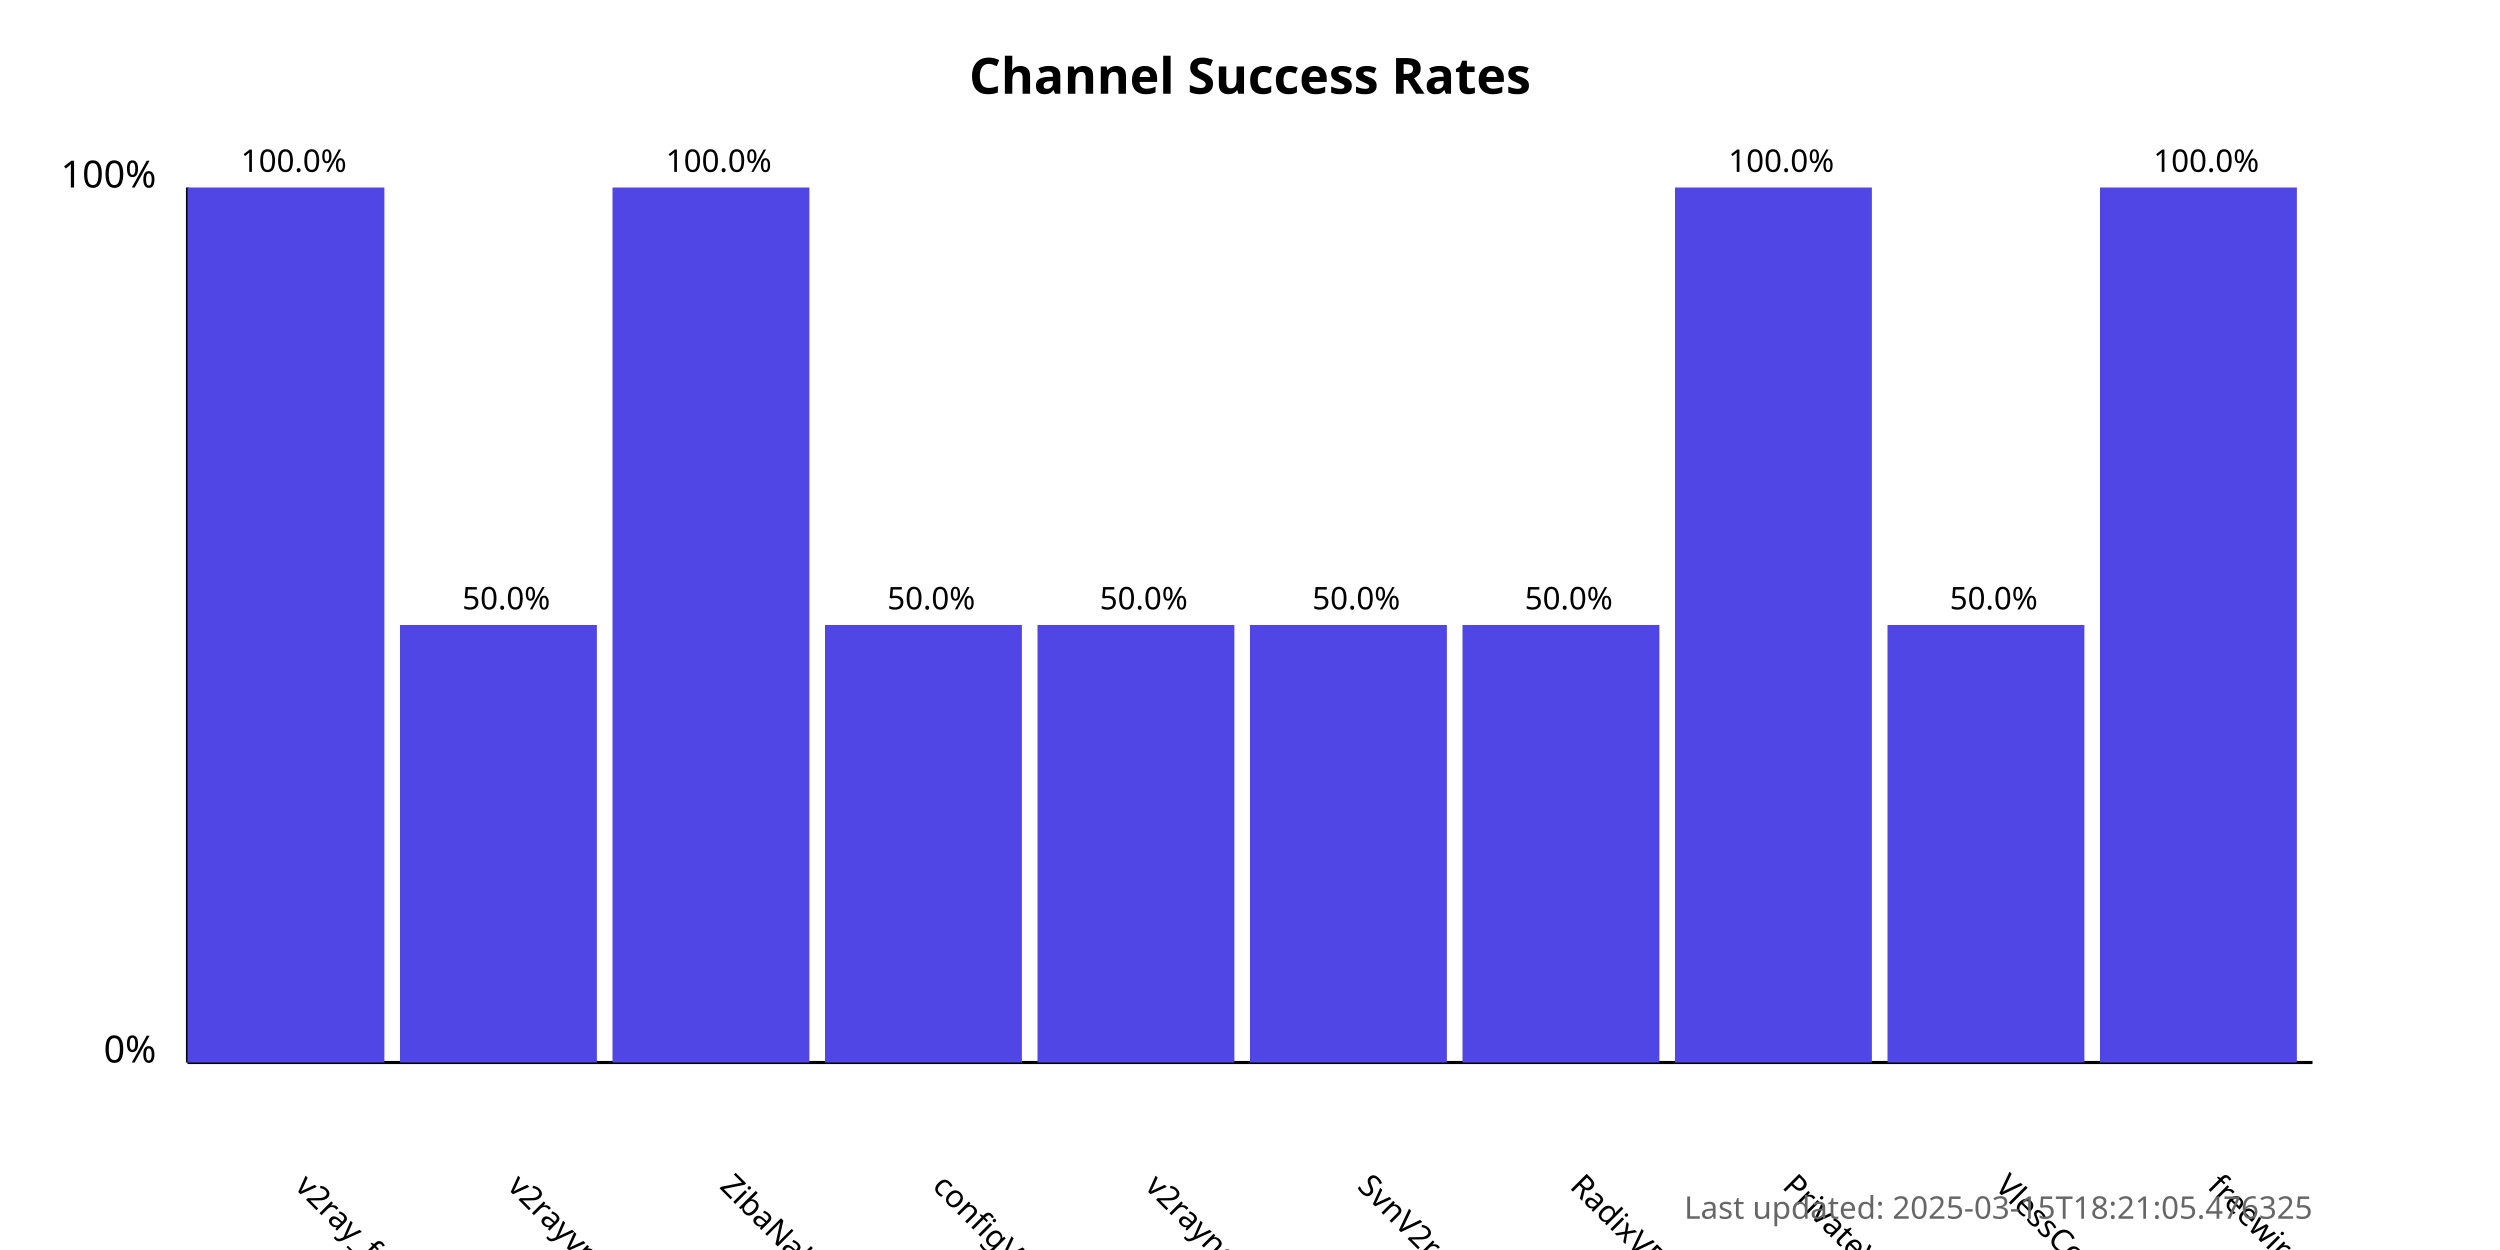
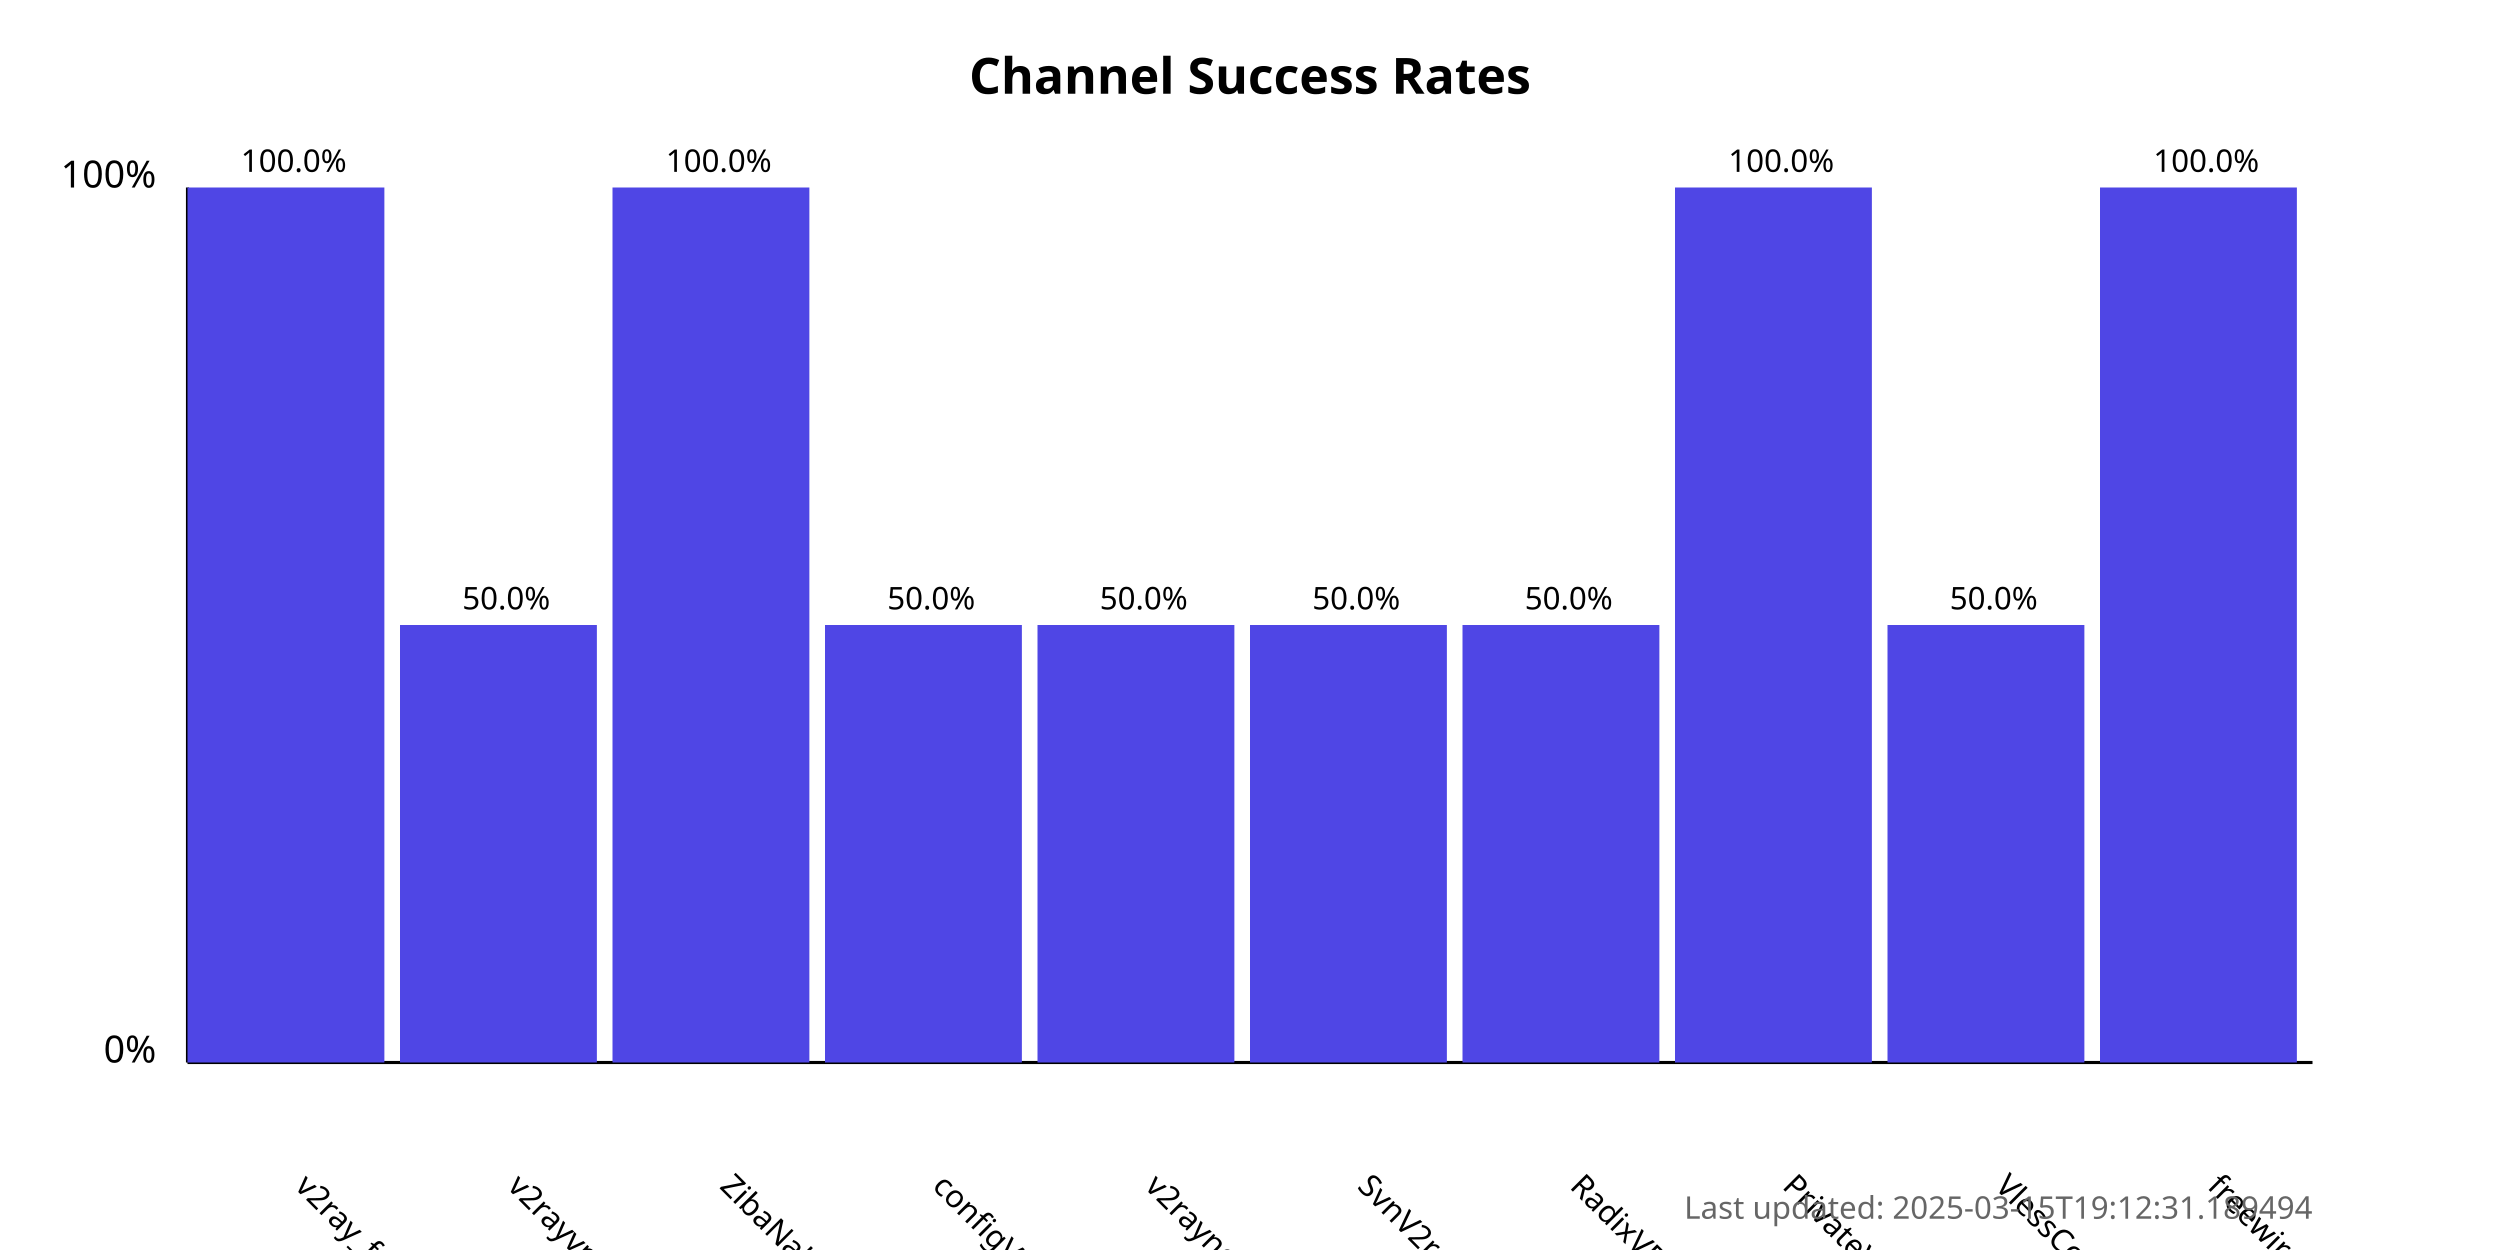
<svg xmlns="http://www.w3.org/2000/svg" width="800" height="400">
  <style>
            .chart-title { font: bold 16px sans-serif; }
            .axis-label { font: 12px sans-serif; }
            .tick-label { font: 10px sans-serif; }
            .bar { fill: #4f46e5; }
            .bar:hover { fill: #6366f1; }
            .timestamp { font: 10px sans-serif; fill: #666; }
        </style>
  <text x="400.0" y="30" text-anchor="middle" class="chart-title">
            Channel Success Rates
        </text>
  <line x1="60" y1="340" x2="60" y2="60" stroke="black" stroke-width="1" />
  <line x1="60" y1="340" x2="740" y2="340" stroke="black" stroke-width="1" />
  <text x="50" y="340" text-anchor="end" class="axis-label">0%</text>
  <text x="50" y="60" text-anchor="end" class="axis-label">100%</text>
  <g>
    <rect x="60" y="60.0" width="63.0" height="280.0" class="bar" />
    <text x="94.0" y="380" transform="rotate(45, 94.0, 380)" text-anchor="start" class="tick-label">
                v2ray_free_conf
            </text>
    <text x="94.0" y="55.0" text-anchor="middle" class="tick-label">
                100.0%
            </text>
  </g>
  <g>
    <rect x="128.0" y="200.0" width="63.0" height="140.0" class="bar" />
    <text x="162.0" y="380" transform="rotate(45, 162.0, 380)" text-anchor="start" class="tick-label">
                v2rayvpno
            </text>
    <text x="162.0" y="195.0" text-anchor="middle" class="tick-label">
                50.0%
            </text>
  </g>
  <g>
    <rect x="196.0" y="60.0" width="63.0" height="280.0" class="bar" />
    <text x="230.0" y="380" transform="rotate(45, 230.0, 380)" text-anchor="start" class="tick-label">
                ZibaNabz
            </text>
    <text x="230.0" y="55.0" text-anchor="middle" class="tick-label">
                100.0%
            </text>
  </g>
  <g>
    <rect x="264.0" y="200.0" width="63.0" height="140.0" class="bar" />
    <text x="298.0" y="380" transform="rotate(45, 298.0, 380)" text-anchor="start" class="tick-label">
                configV2rayForFree
            </text>
    <text x="298.0" y="195.0" text-anchor="middle" class="tick-label">
                50.0%
            </text>
  </g>
  <g>
    <rect x="332.0" y="200.0" width="63.0" height="140.0" class="bar" />
    <text x="366.0" y="380" transform="rotate(45, 366.0, 380)" text-anchor="start" class="tick-label">
                v2rayngvpn
            </text>
    <text x="366.0" y="195.0" text-anchor="middle" class="tick-label">
                50.0%
            </text>
  </g>
  <g>
    <rect x="400.0" y="200.0" width="63.0" height="140.0" class="bar" />
    <text x="434.0" y="380" transform="rotate(45, 434.0, 380)" text-anchor="start" class="tick-label">
                SvnV2ray
            </text>
    <text x="434.0" y="195.0" text-anchor="middle" class="tick-label">
                50.0%
            </text>
  </g>
  <g>
    <rect x="468.0" y="200.0" width="63.0" height="140.0" class="bar" />
    <text x="502.0" y="380" transform="rotate(45, 502.0, 380)" text-anchor="start" class="tick-label">
                RadixVPN
            </text>
    <text x="502.0" y="195.0" text-anchor="middle" class="tick-label">
                50.0%
            </text>
  </g>
  <g>
    <rect x="536.0" y="60.0" width="63.0" height="280.0" class="bar" />
    <text x="570.0" y="380" transform="rotate(45, 570.0, 380)" text-anchor="start" class="tick-label">
                PrivateVPNs
            </text>
    <text x="570.0" y="55.0" text-anchor="middle" class="tick-label">
                100.0%
            </text>
  </g>
  <g>
    <rect x="604.0" y="200.0" width="63.0" height="140.0" class="bar" />
    <text x="638.0" y="380" transform="rotate(45, 638.0, 380)" text-anchor="start" class="tick-label">
                VlessConfig
            </text>
    <text x="638.0" y="195.0" text-anchor="middle" class="tick-label">
                50.0%
            </text>
  </g>
  <g>
    <rect x="672.0" y="60.0" width="63.0" height="280.0" class="bar" />
    <text x="706.0" y="380" transform="rotate(45, 706.0, 380)" text-anchor="start" class="tick-label">
                freewireguard
            </text>
    <text x="706.0" y="55.0" text-anchor="middle" class="tick-label">
                100.0%
            </text>
  </g>
  <text x="740" y="390" text-anchor="end" class="timestamp">
-             Last updated: 2025-03-15T18:21:05.476325
+             Last updated: 2025-03-15T19:12:31.189494
        </text>
</svg>
